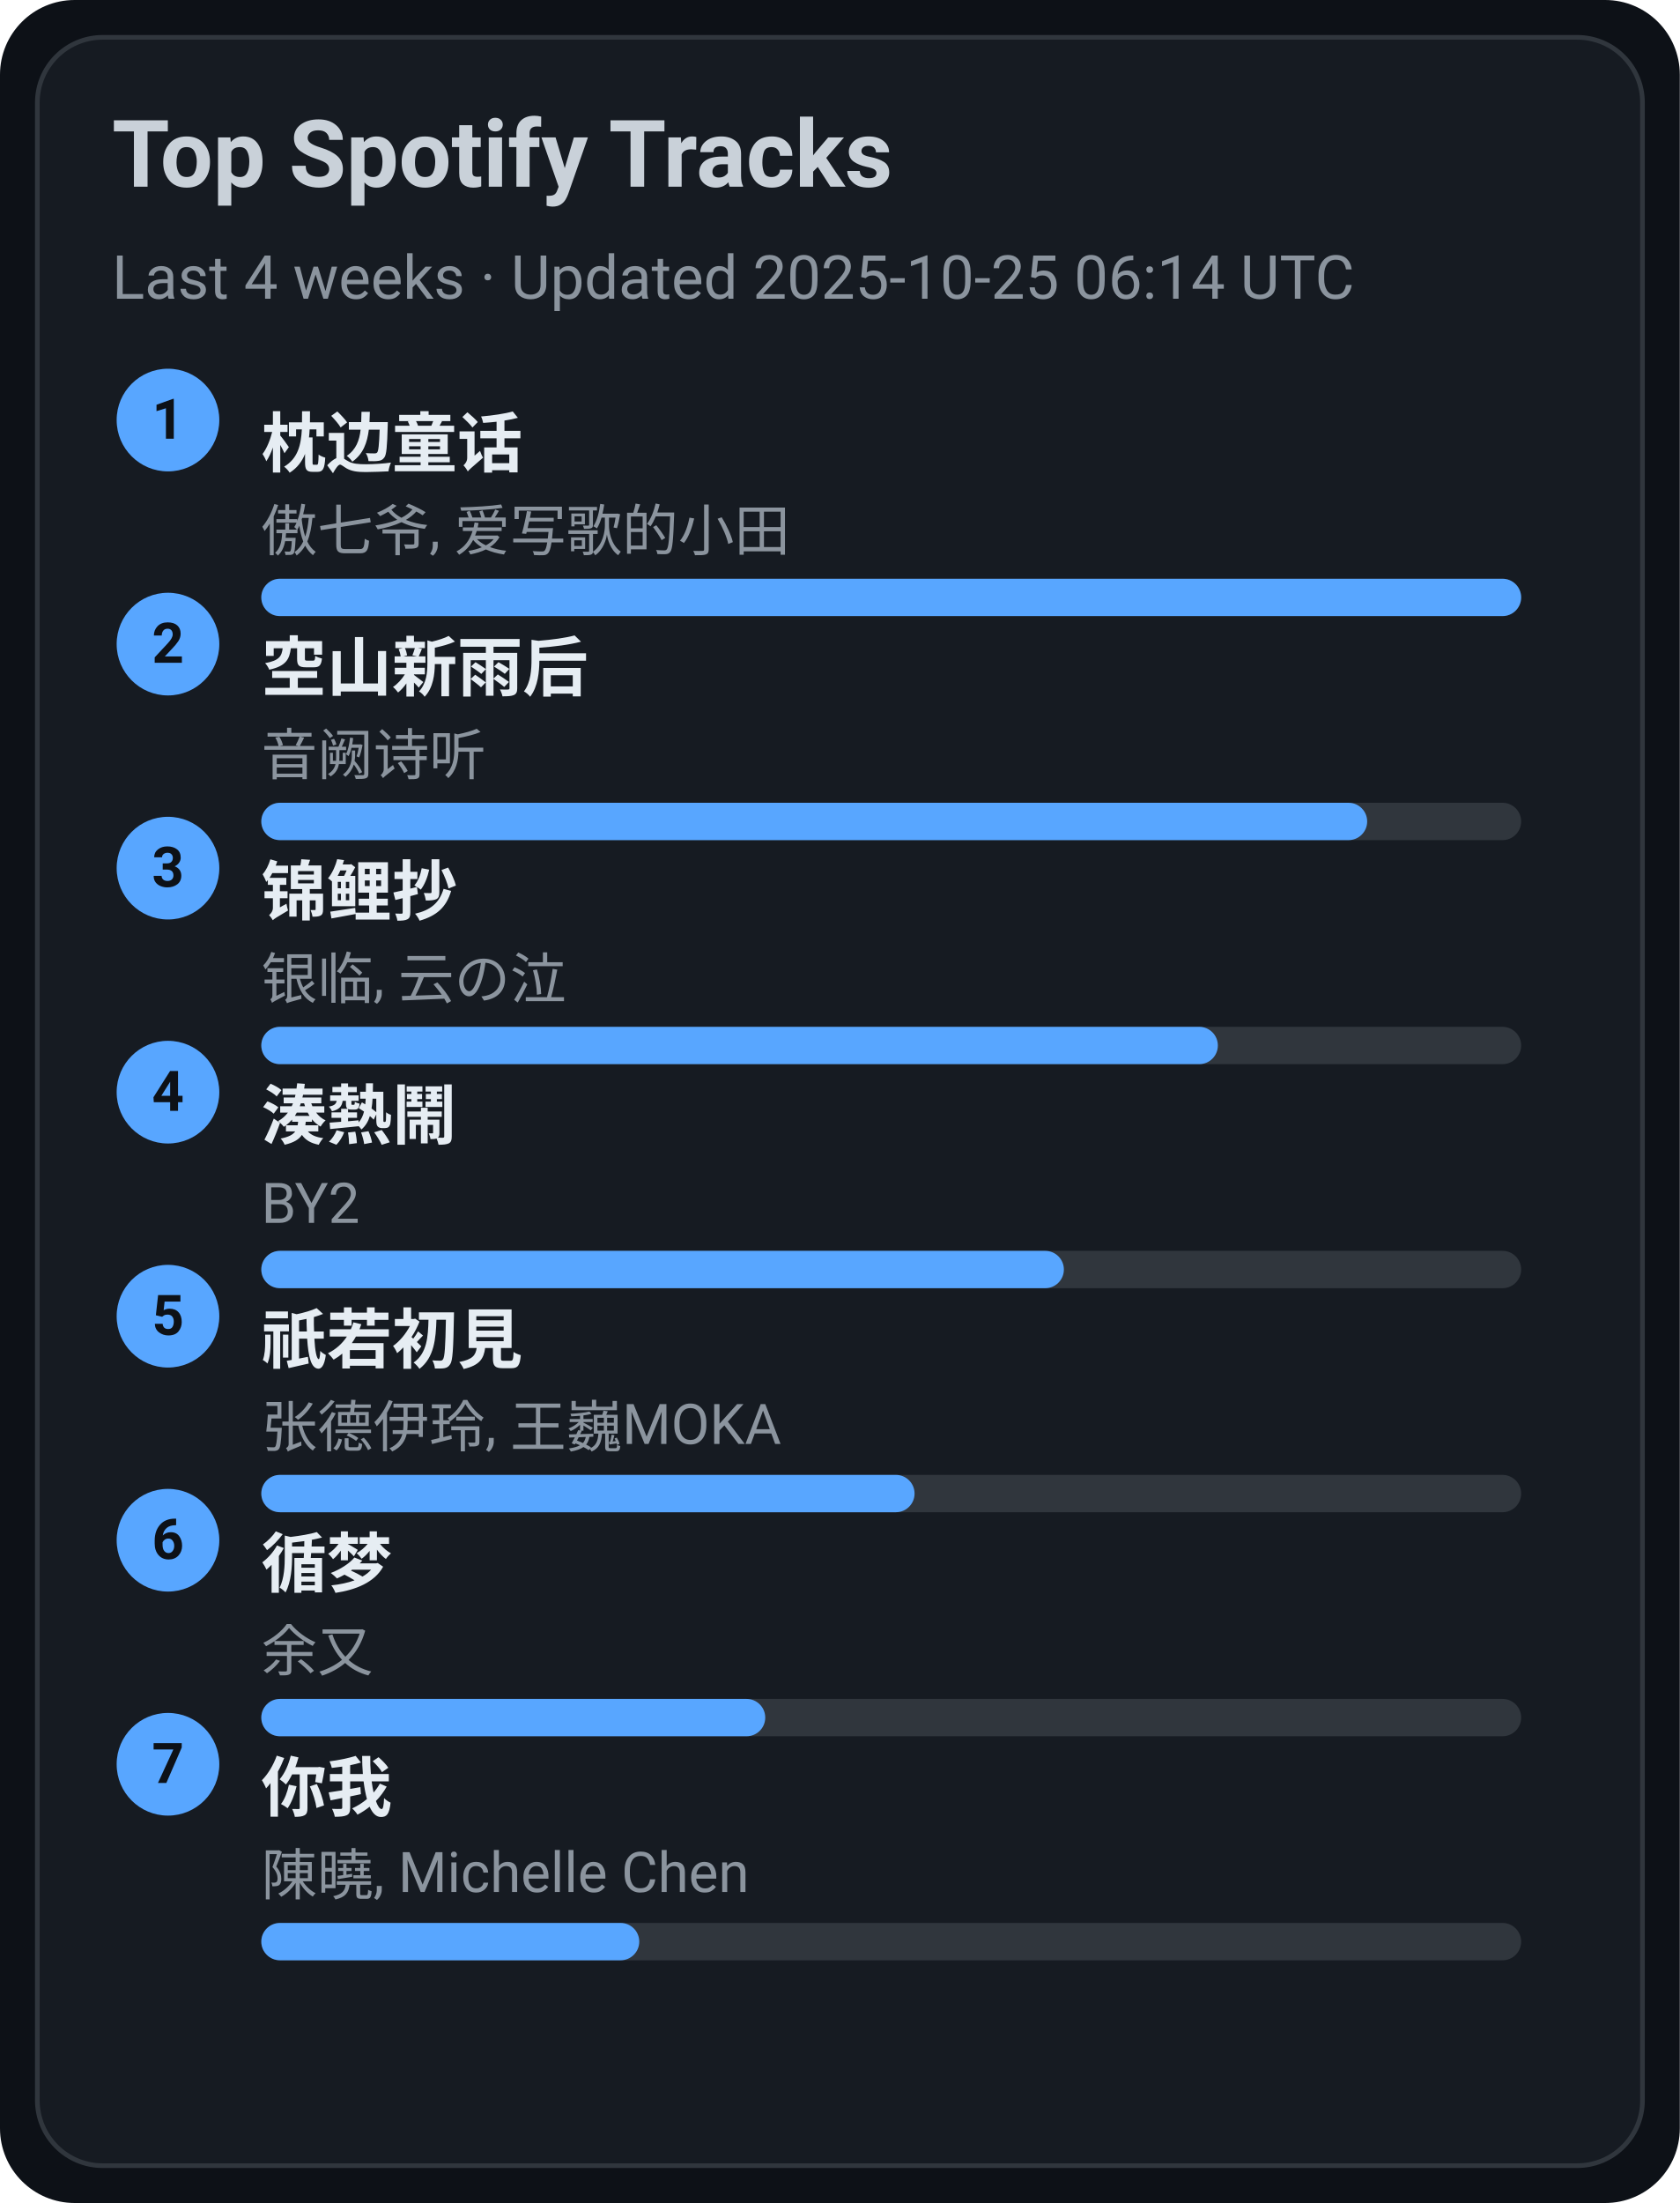
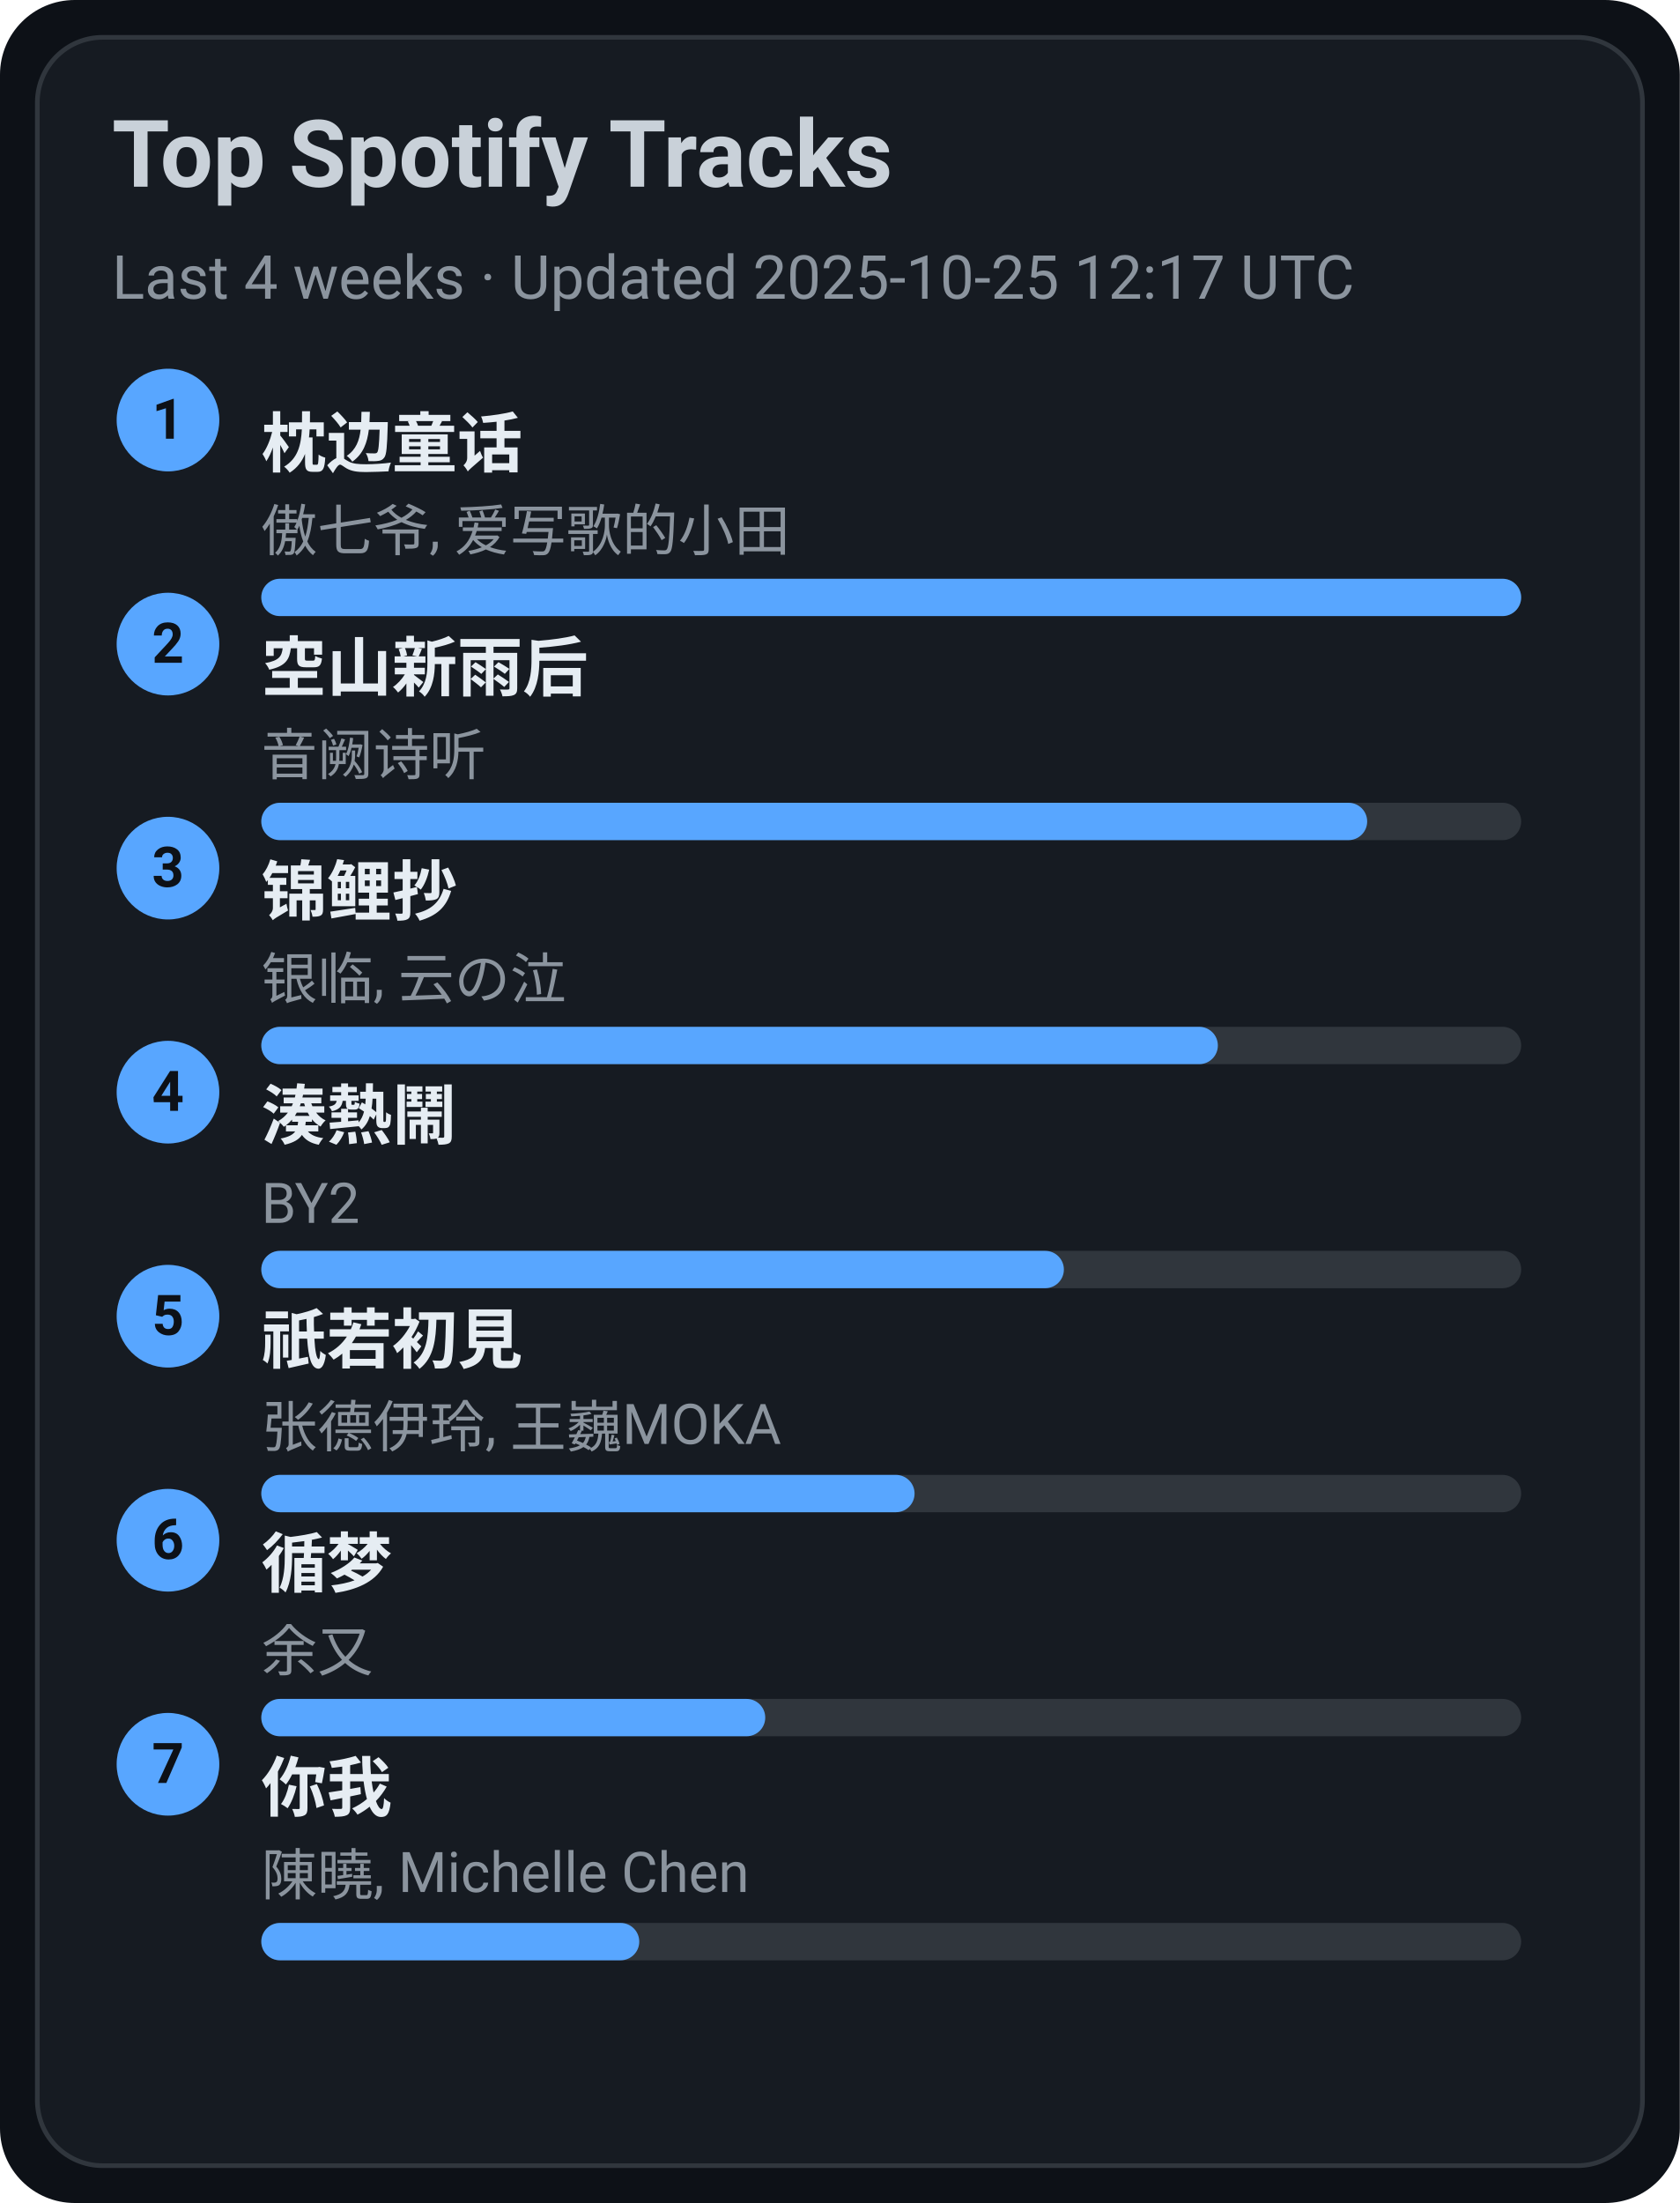
<svg xmlns="http://www.w3.org/2000/svg" width="360" height="472" viewBox="0 0 360 472">
  <style>text{font-family:-apple-system,BlinkMacSystemFont,Segoe UI,Roboto,Ubuntu,Helvetica Neue,Arial,Noto Sans,sans-serif}</style>
  <rect width="360" height="472" rx="16" fill="#0d1117" />
  <rect x="8" y="8" width="344" height="456" rx="14" fill="#161b22" stroke="#30363d" />
  <text x="24" y="40" font-size="20" fill="#c9d1d9" font-weight="600">Top Spotify Tracks</text>
-   <text x="24" y="64" font-size="13" fill="#8b949e">Last 4 weeks · Updated 2025-10-25 06:14 UTC</text>
+   <text x="24" y="64" font-size="13" fill="#8b949e">Last 4 weeks · Updated 2025-10-25 12:17 UTC</text>
  <circle cx="36" cy="90" r="11" fill="#58a6ff" />
  <text x="36" y="94" text-anchor="middle" font-size="12" fill="#0d1117" font-weight="700">1</text>
  <a href="https://open.spotify.com/track/3I8tlHNA9NM8dL0B23xGIY" target="_blank" rel="noopener noreferrer">
    <text x="56" y="100" font-size="14" fill="#e6edf3" font-weight="600">枕边童话</text>
  </a>
  <text x="56" y="118" font-size="12" fill="#8b949e">傲七爷, 爱写歌的小田</text>
  <rect x="56" y="124" width="270" height="8" rx="4" fill="#30363d" />
  <rect x="56" y="124" width="270" height="8" rx="4" fill="#58a6ff" />
  <circle cx="36" cy="138" r="11" fill="#58a6ff" />
  <text x="36" y="142" text-anchor="middle" font-size="12" fill="#0d1117" font-weight="700">2</text>
  <a href="https://open.spotify.com/track/7c1D58U8AIVOGlYzh5U6sk" target="_blank" rel="noopener noreferrer">
    <text x="56" y="148" font-size="14" fill="#e6edf3" font-weight="600">空山新雨后</text>
  </a>
  <text x="56" y="166" font-size="12" fill="#8b949e">音阙诗听</text>
  <rect x="56" y="172" width="270" height="8" rx="4" fill="#30363d" />
  <rect x="56" y="172" width="237" height="8" rx="4" fill="#58a6ff" />
  <circle cx="36" cy="186" r="11" fill="#58a6ff" />
  <text x="36" y="190" text-anchor="middle" font-size="12" fill="#0d1117" font-weight="700">3</text>
  <a href="https://open.spotify.com/track/1KBIv1xAf0VhKsHrZaTVKu" target="_blank" rel="noopener noreferrer">
    <text x="56" y="196" font-size="14" fill="#e6edf3" font-weight="600">锦鲤抄</text>
  </a>
  <text x="56" y="214" font-size="12" fill="#8b949e">银临, 云の泣</text>
  <rect x="56" y="220" width="270" height="8" rx="4" fill="#30363d" />
  <rect x="56" y="220" width="205" height="8" rx="4" fill="#58a6ff" />
  <circle cx="36" cy="234" r="11" fill="#58a6ff" />
  <text x="36" y="238" text-anchor="middle" font-size="12" fill="#0d1117" font-weight="700">4</text>
  <a href="https://open.spotify.com/track/2Qhxww2DKuv7gfvZkkR0wa" target="_blank" rel="noopener noreferrer">
    <text x="56" y="244" font-size="14" fill="#e6edf3" font-weight="600">湊熱鬧</text>
  </a>
  <text x="56" y="262" font-size="12" fill="#8b949e">BY2</text>
  <rect x="56" y="268" width="270" height="8" rx="4" fill="#30363d" />
  <rect x="56" y="268" width="172" height="8" rx="4" fill="#58a6ff" />
  <circle cx="36" cy="282" r="11" fill="#58a6ff" />
  <text x="36" y="286" text-anchor="middle" font-size="12" fill="#0d1117" font-weight="700">5</text>
  <a href="https://open.spotify.com/track/5X4U0jJr9H4oOoXTpiVkyA" target="_blank" rel="noopener noreferrer">
    <text x="56" y="292" font-size="14" fill="#e6edf3" font-weight="600">祇若初見</text>
  </a>
  <text x="56" y="310" font-size="12" fill="#8b949e">张德伊玲, 王巍MOKA</text>
  <rect x="56" y="316" width="270" height="8" rx="4" fill="#30363d" />
  <rect x="56" y="316" width="140" height="8" rx="4" fill="#58a6ff" />
  <circle cx="36" cy="330" r="11" fill="#58a6ff" />
  <text x="36" y="334" text-anchor="middle" font-size="12" fill="#0d1117" font-weight="700">6</text>
  <a href="https://open.spotify.com/track/3T6lSzn482CcBelHE1f015" target="_blank" rel="noopener noreferrer">
    <text x="56" y="340" font-size="14" fill="#e6edf3" font-weight="600">循梦</text>
  </a>
  <text x="56" y="358" font-size="12" fill="#8b949e">余又</text>
  <rect x="56" y="364" width="270" height="8" rx="4" fill="#30363d" />
  <rect x="56" y="364" width="108" height="8" rx="4" fill="#58a6ff" />
  <circle cx="36" cy="378" r="11" fill="#58a6ff" />
  <text x="36" y="382" text-anchor="middle" font-size="12" fill="#0d1117" font-weight="700">7</text>
  <a href="https://open.spotify.com/track/0YXeimRwlOEUAzrxNHkgRO" target="_blank" rel="noopener noreferrer">
    <text x="56" y="388" font-size="14" fill="#e6edf3" font-weight="600">你我</text>
  </a>
  <text x="56" y="406" font-size="12" fill="#8b949e">陳曉, Michelle Chen</text>
  <rect x="56" y="412" width="270" height="8" rx="4" fill="#30363d" />
  <rect x="56" y="412" width="81" height="8" rx="4" fill="#58a6ff" />
</svg>
